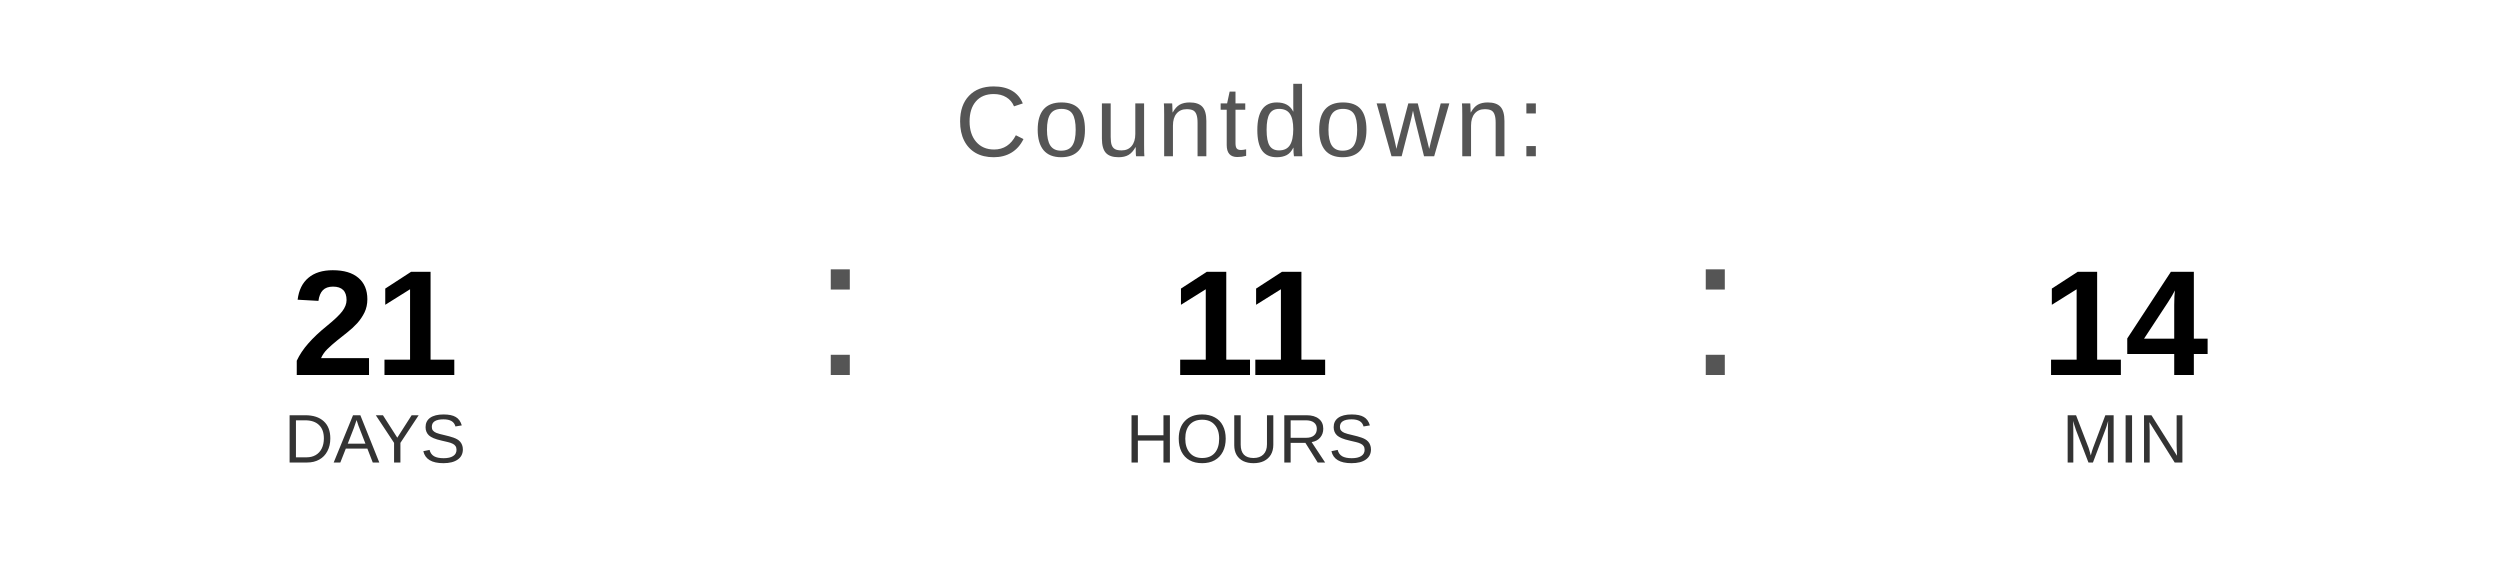
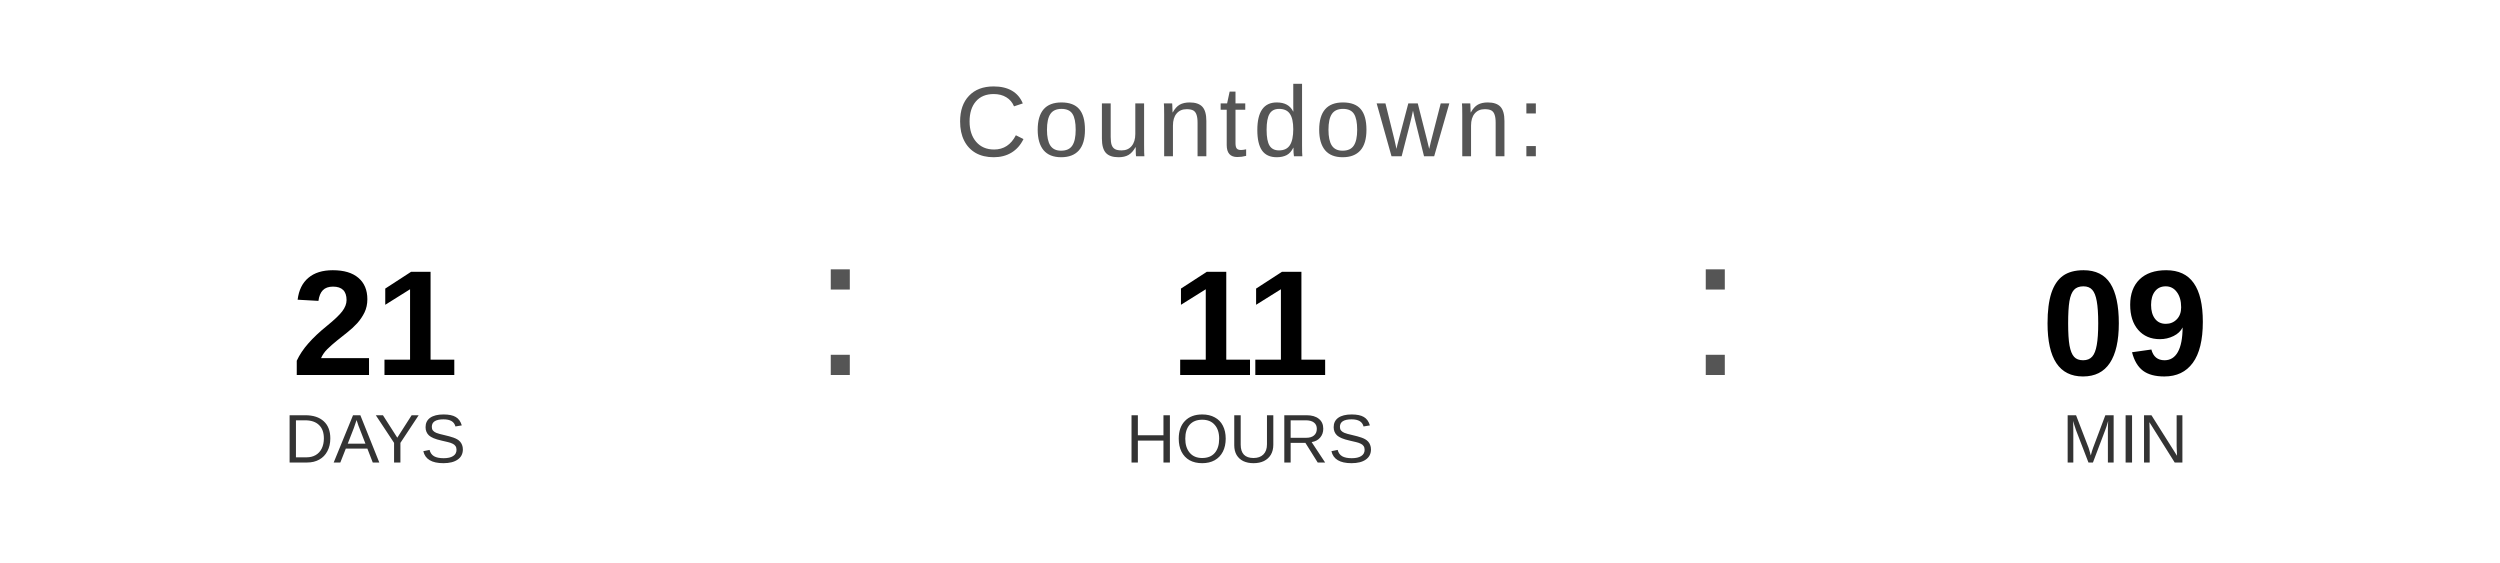
<svg xmlns="http://www.w3.org/2000/svg" width="400" height="90" viewBox="0 0 400 90">
  <text x="200" y="25" font-family="Arial, Helvetica, sans-serif" font-size="16" fill="#555555" text-anchor="middle" letter-spacing="1">
    Countdown:
  </text>
  <text x="60" y="60" font-family="Arial, Helvetica, sans-serif" font-size="24" font-weight="bold" fill="#000000" text-anchor="middle">21</text>
  <text x="60" y="74" font-family="Arial, Helvetica, sans-serif" font-size="11" fill="#333333" text-anchor="middle">DAYS</text>
  <text x="130" y="60" font-family="Arial, sans-serif" font-size="32" fill="#555555">:</text>
  <text x="200" y="60" font-family="Arial, Helvetica, sans-serif" font-size="24" font-weight="bold" fill="#000000" text-anchor="middle">11</text>
  <text x="200" y="74" font-family="Arial, Helvetica, sans-serif" font-size="11" fill="#333333" text-anchor="middle">HOURS</text>
  <text x="270" y="60" font-family="Arial, sans-serif" font-size="32" fill="#555555">:</text>
-   <text x="340" y="60" font-family="Arial, Helvetica, sans-serif" font-size="24" font-weight="bold" fill="#000000" text-anchor="middle">14</text>
+   <text x="340" y="60" font-family="Arial, Helvetica, sans-serif" font-size="24" font-weight="bold" fill="#000000" text-anchor="middle">09</text>
  <text x="340" y="74" font-family="Arial, Helvetica, sans-serif" font-size="11" fill="#333333" text-anchor="middle">MIN</text>
</svg>
